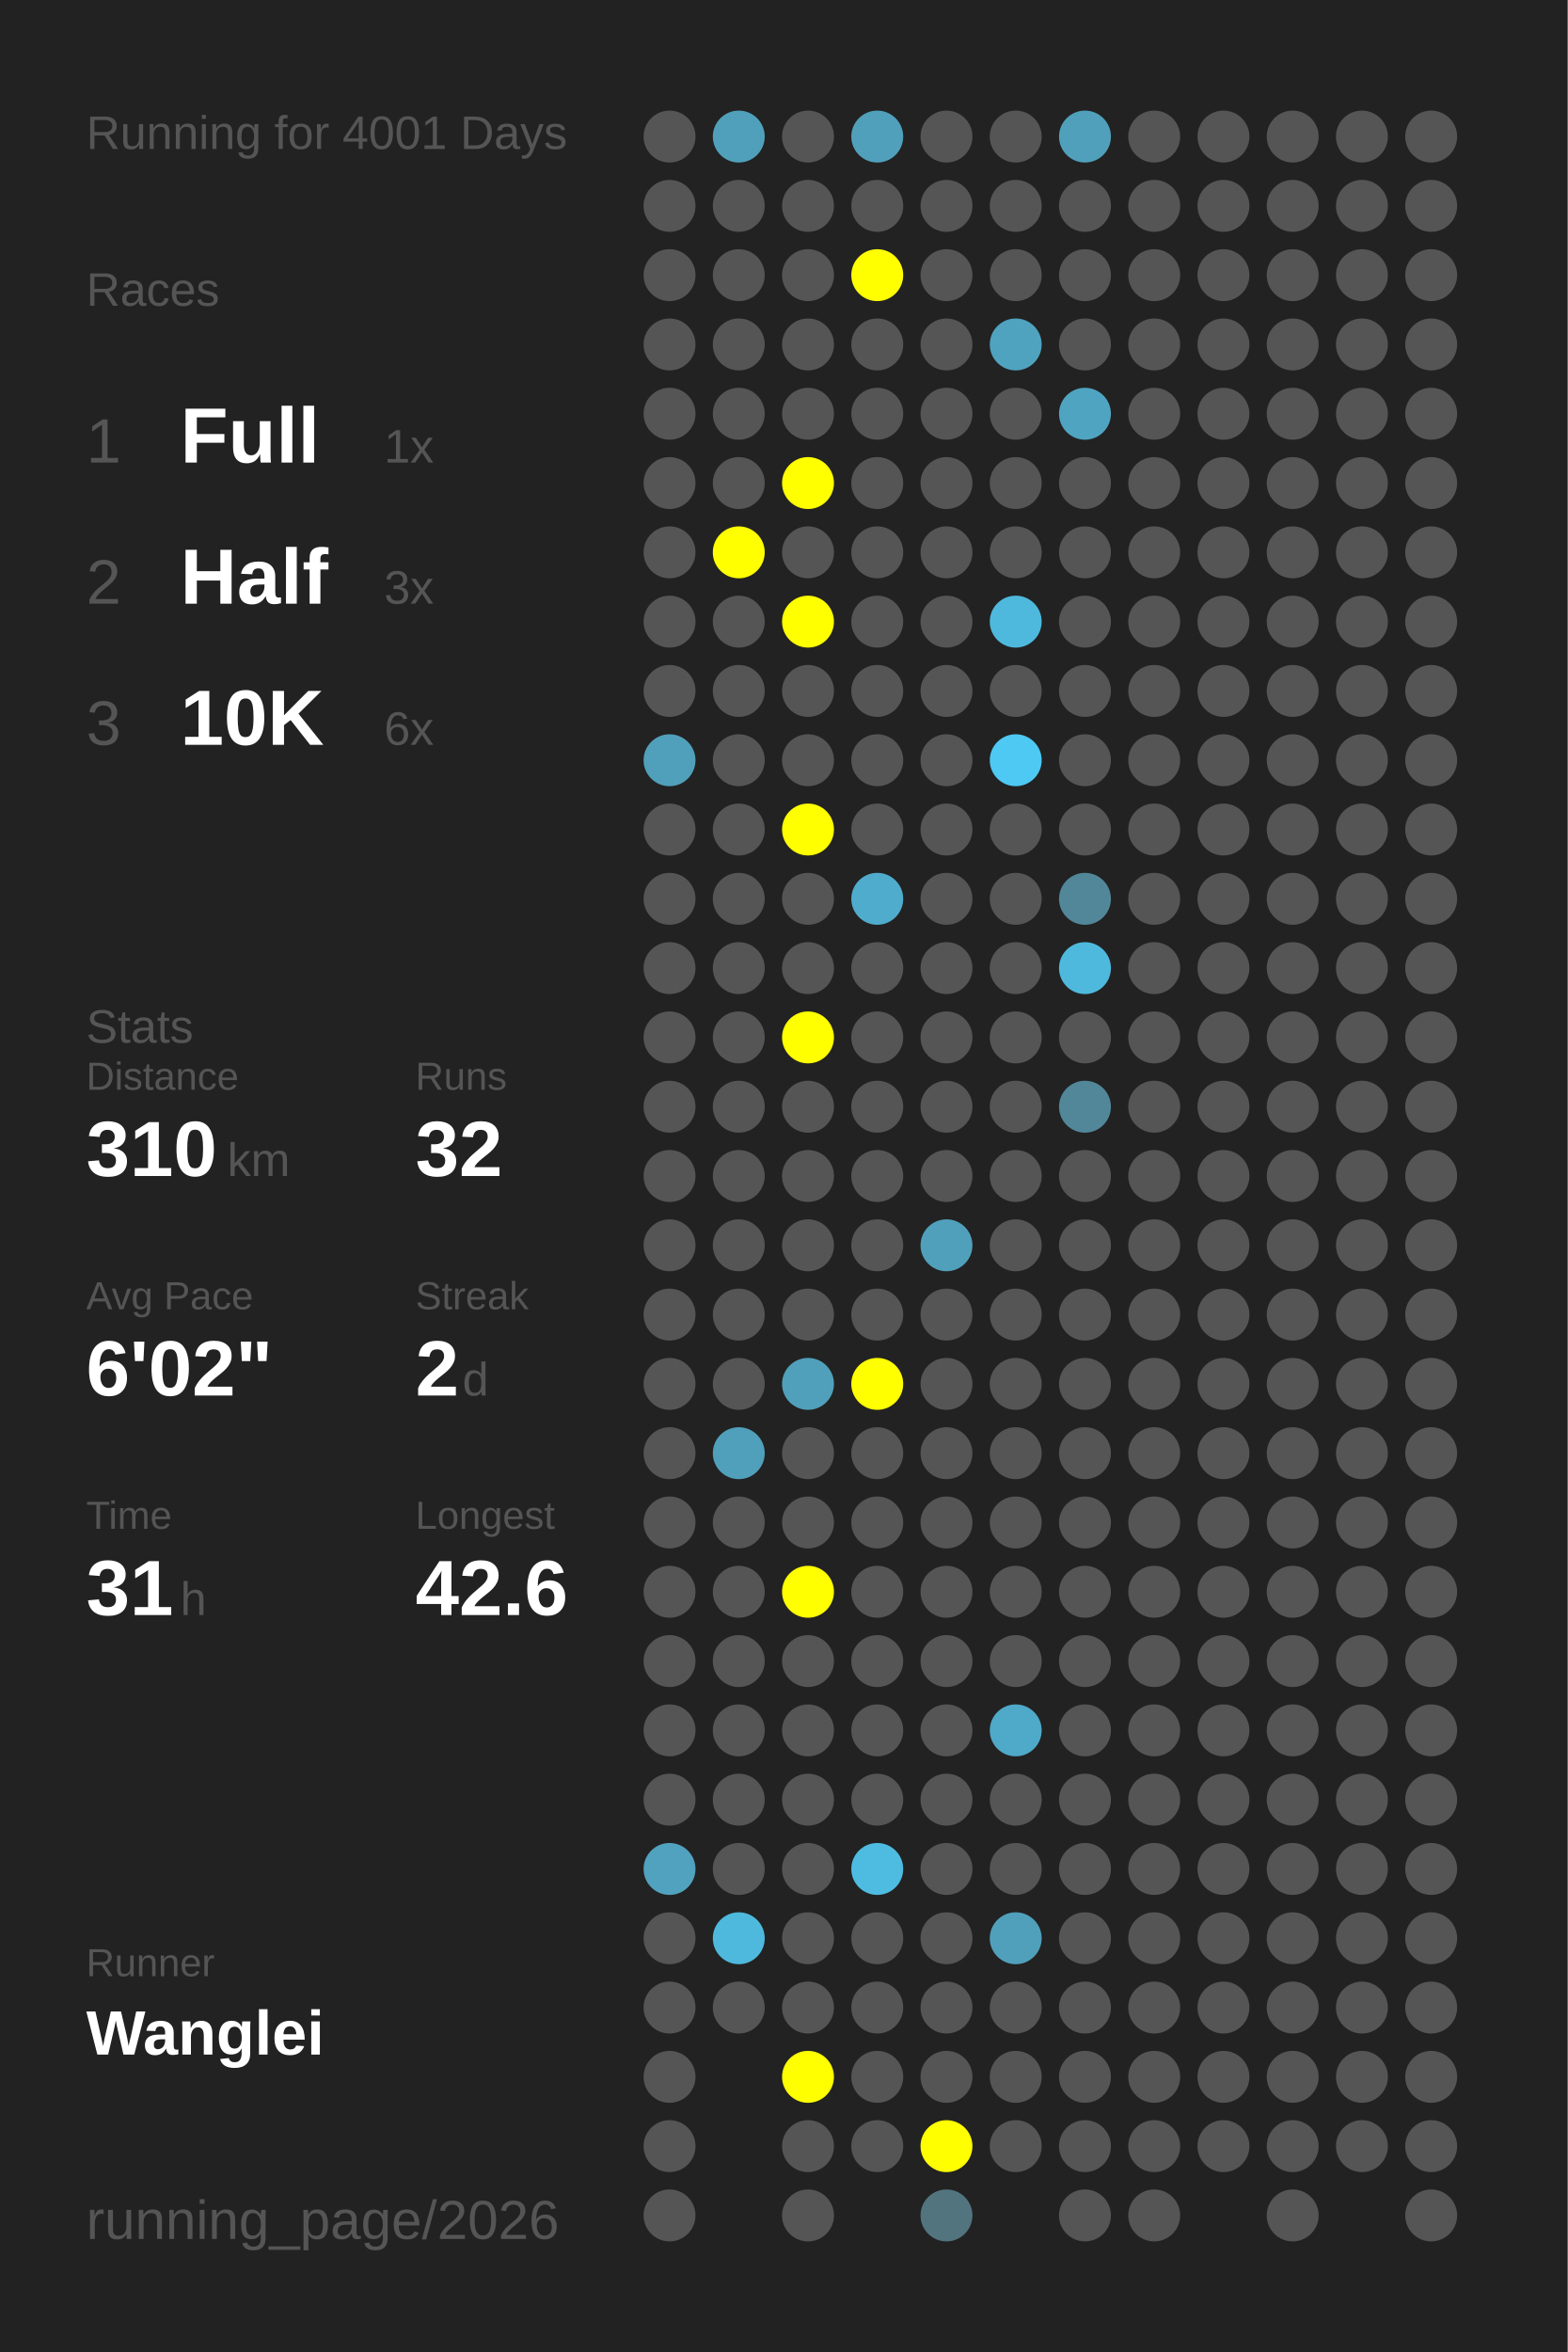
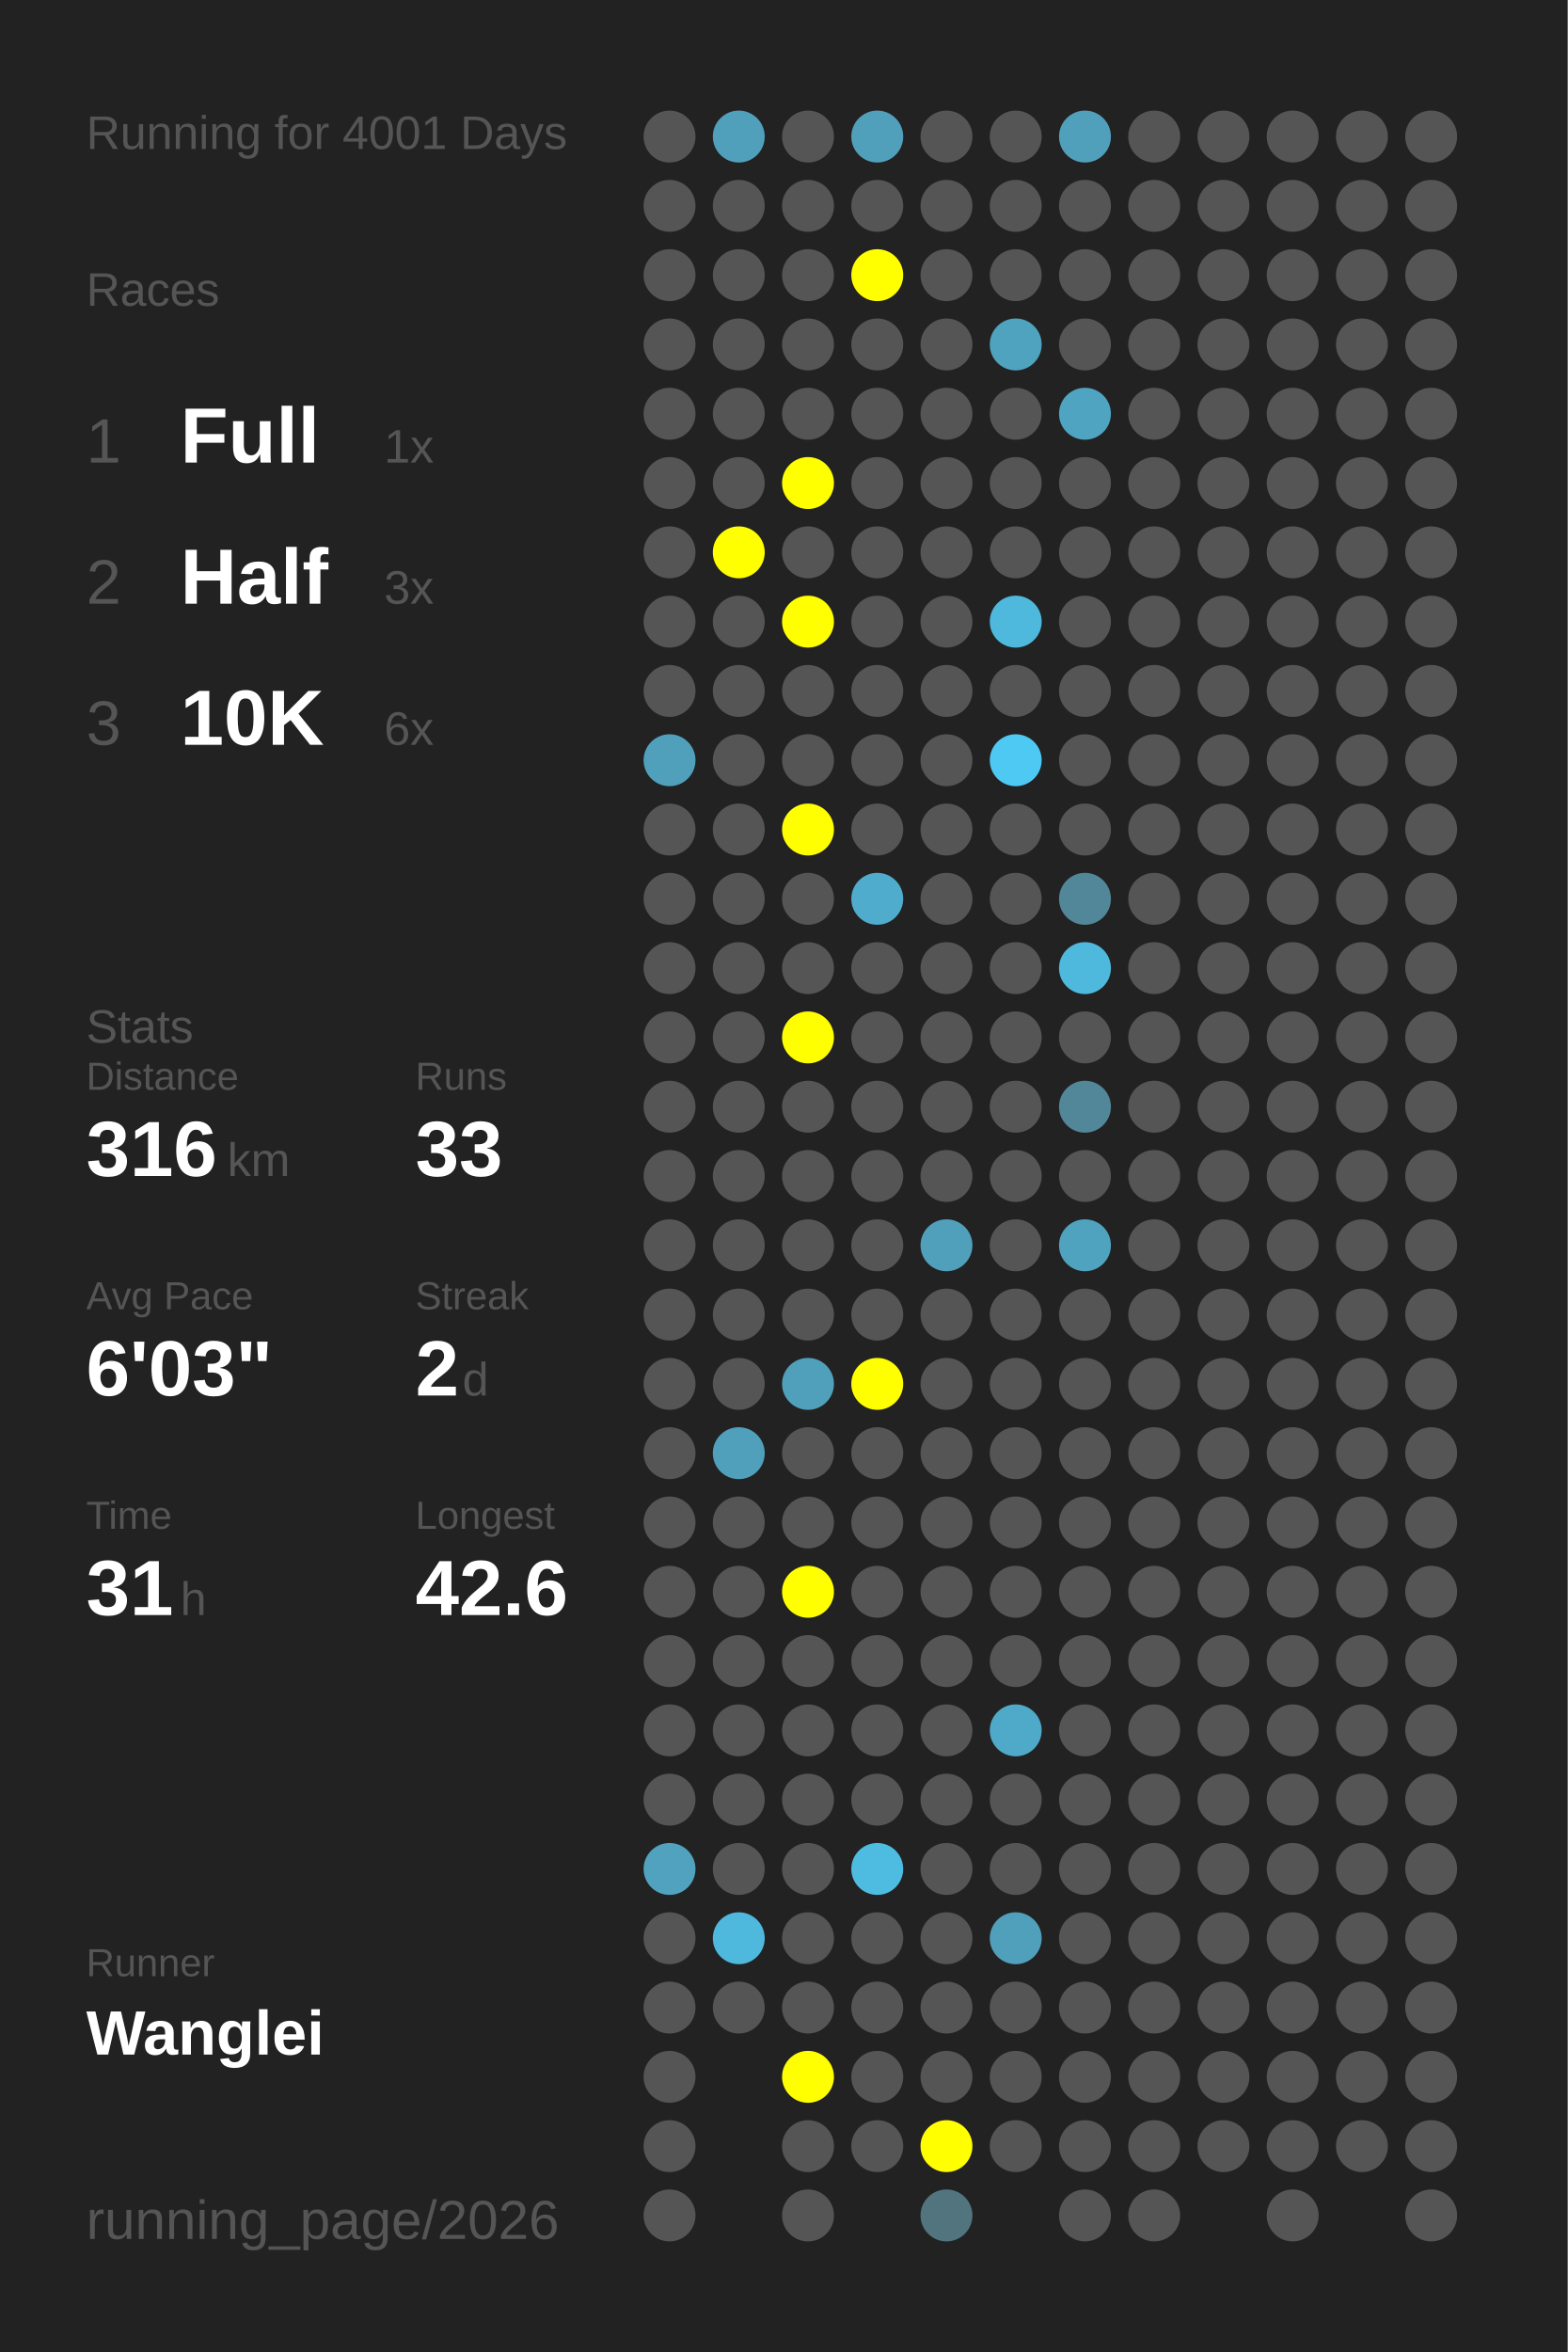
<svg xmlns="http://www.w3.org/2000/svg" baseProfile="full" height="300mm" version="1.1" viewBox="0,0,200,300" width="200mm">
  <defs />
  <rect fill="#222222" height="300" width="200" x="0" y="0" />
  <text fill="#555555" style="font-size:6px; font-family:Arial;" x="11" y="19">Running for 4001 Days</text>
  <text fill="#555555" style="font-size:6px; font-family:Arial;" x="11" y="39">Races</text>
  <text fill="#555555" style="font-size:8px; font-family:Arial;" x="11" y="59">1</text>
  <text fill="#FFFFFF" style="font-size:10px; font-family:Arial; font-weight:bold;" x="23" y="59">Full</text>
  <text fill="#555555" style="font-size:6px; font-family:Arial;" x="49" y="59">1x</text>
  <text fill="#555555" style="font-size:8px; font-family:Arial;" x="11" y="77">2</text>
  <text fill="#FFFFFF" style="font-size:10px; font-family:Arial; font-weight:bold;" x="23" y="77">Half</text>
  <text fill="#555555" style="font-size:6px; font-family:Arial;" x="49" y="77">3x</text>
  <text fill="#555555" style="font-size:8px; font-family:Arial;" x="11" y="95">3</text>
  <text fill="#FFFFFF" style="font-size:10px; font-family:Arial; font-weight:bold;" x="23" y="95">10K</text>
  <text fill="#555555" style="font-size:6px; font-family:Arial;" x="49" y="95">6x</text>
  <text fill="#555555" style="font-size:6px; font-family:Arial;" x="11" y="133">Stats</text>
  <text fill="#555555" style="font-size:5px; font-family:Arial;" x="11" y="139">Distance</text>
-   <text fill="#FFFFFF" style="font-size:10px; font-family:Arial; font-weight:bold;" x="11" y="150">310</text>
+   <text fill="#FFFFFF" style="font-size:10px; font-family:Arial; font-weight:bold;" x="11" y="150">316</text>
  <text fill="#555555" style="font-size:6px; font-family:Arial;" x="29" y="150">km</text>
  <text fill="#555555" style="font-size:5px; font-family:Arial;" x="53" y="139">Runs</text>
-   <text fill="#FFFFFF" style="font-size:10px; font-family:Arial; font-weight:bold;" x="53" y="150">32</text>
+   <text fill="#FFFFFF" style="font-size:10px; font-family:Arial; font-weight:bold;" x="53" y="150">33</text>
  <text fill="#555555" style="font-size:5px; font-family:Arial;" x="11" y="167">Avg Pace</text>
-   <text fill="#FFFFFF" style="font-size:10px; font-family:Arial; font-weight:bold;" x="11" y="178">6'02"</text>
+   <text fill="#FFFFFF" style="font-size:10px; font-family:Arial; font-weight:bold;" x="11" y="178">6'03"</text>
  <text fill="#555555" style="font-size:5px; font-family:Arial;" x="53" y="167">Streak</text>
  <text fill="#FFFFFF" style="font-size:10px; font-family:Arial; font-weight:bold;" x="53" y="178">2</text>
  <text fill="#555555" style="font-size:6px; font-family:Arial;" x="59" y="178">d</text>
  <text fill="#555555" style="font-size:5px; font-family:Arial;" x="11" y="195">Time</text>
  <text fill="#FFFFFF" style="font-size:10px; font-family:Arial; font-weight:bold;" x="11" y="206">31</text>
  <text fill="#555555" style="font-size:6px; font-family:Arial;" x="23" y="206">h</text>
  <text fill="#555555" style="font-size:5px; font-family:Arial;" x="53" y="195">Longest</text>
  <text fill="#FFFFFF" style="font-size:10px; font-family:Arial; font-weight:bold;" x="53" y="206">42.6</text>
  <text fill="#555555" style="font-size:5px; font-family:Arial;" x="11" y="252.065">Runner</text>
  <text fill="#FFFFFF" style="font-size:8px; font-family:Arial; font-weight:bold;" x="11" y="262.065">Wanglei</text>
  <text fill="#555555" style="font-size:7px; font-family:Arial;" x="11" y="285.581">running_page/2026</text>
  <circle cx="85.417" cy="17.419" fill="#555555" r="3.312" />
  <circle cx="85.417" cy="26.258" fill="#555555" r="3.312" />
  <circle cx="85.417" cy="35.097" fill="#555555" r="3.312" />
  <circle cx="85.417" cy="43.935" fill="#555555" r="3.312" />
  <circle cx="85.417" cy="52.774" fill="#555555" r="3.312" />
  <circle cx="85.417" cy="61.613" fill="#555555" r="3.312" />
  <circle cx="85.417" cy="70.452" fill="#555555" r="3.312" />
  <circle cx="85.417" cy="79.29" fill="#555555" r="3.312" />
  <circle cx="85.417" cy="88.129" fill="#555555" r="3.312" />
  <circle cx="85.417" cy="96.968" fill="#50a0bb" r="3.312" />
  <circle cx="85.417" cy="105.806" fill="#555555" r="3.312" />
  <circle cx="85.417" cy="114.645" fill="#555555" r="3.312" />
  <circle cx="85.417" cy="123.484" fill="#555555" r="3.312" />
  <circle cx="85.417" cy="132.323" fill="#555555" r="3.312" />
  <circle cx="85.417" cy="141.161" fill="#555555" r="3.312" />
  <circle cx="85.417" cy="150" fill="#555555" r="3.312" />
  <circle cx="85.417" cy="158.839" fill="#555555" r="3.312" />
  <circle cx="85.417" cy="167.677" fill="#555555" r="3.312" />
  <circle cx="85.417" cy="176.516" fill="#555555" r="3.312" />
  <circle cx="85.417" cy="185.355" fill="#555555" r="3.312" />
  <circle cx="85.417" cy="194.194" fill="#555555" r="3.312" />
  <circle cx="85.417" cy="203.032" fill="#555555" r="3.312" />
  <circle cx="85.417" cy="211.871" fill="#555555" r="3.312" />
  <circle cx="85.417" cy="220.71" fill="#555555" r="3.312" />
  <circle cx="85.417" cy="229.548" fill="#555555" r="3.312" />
  <circle cx="85.417" cy="238.387" fill="#50a2be" r="3.312" />
  <circle cx="85.417" cy="247.226" fill="#555555" r="3.312" />
  <circle cx="85.417" cy="256.065" fill="#555555" r="3.312" />
  <circle cx="85.417" cy="264.903" fill="#555555" r="3.312" />
  <circle cx="85.417" cy="273.742" fill="#555555" r="3.312" />
  <circle cx="85.417" cy="282.581" fill="#555555" r="3.312" />
  <circle cx="94.25" cy="17.419" fill="#50a0bb" r="3.312" />
  <circle cx="94.25" cy="26.258" fill="#555555" r="3.312" />
  <circle cx="94.25" cy="35.097" fill="#555555" r="3.312" />
  <circle cx="94.25" cy="43.935" fill="#555555" r="3.312" />
  <circle cx="94.25" cy="52.774" fill="#555555" r="3.312" />
  <circle cx="94.25" cy="61.613" fill="#555555" r="3.312" />
  <circle cx="94.25" cy="70.452" fill="#FFFF00" r="3.312" />
  <circle cx="94.25" cy="79.29" fill="#555555" r="3.312" />
  <circle cx="94.25" cy="88.129" fill="#555555" r="3.312" />
  <circle cx="94.25" cy="96.968" fill="#555555" r="3.312" />
  <circle cx="94.25" cy="105.806" fill="#555555" r="3.312" />
  <circle cx="94.25" cy="114.645" fill="#555555" r="3.312" />
  <circle cx="94.25" cy="123.484" fill="#555555" r="3.312" />
  <circle cx="94.25" cy="132.323" fill="#555555" r="3.312" />
  <circle cx="94.25" cy="141.161" fill="#555555" r="3.312" />
  <circle cx="94.25" cy="150" fill="#555555" r="3.312" />
  <circle cx="94.25" cy="158.839" fill="#555555" r="3.312" />
  <circle cx="94.25" cy="167.677" fill="#555555" r="3.312" />
  <circle cx="94.25" cy="176.516" fill="#555555" r="3.312" />
  <circle cx="94.25" cy="185.355" fill="#50a0bb" r="3.312" />
  <circle cx="94.25" cy="194.194" fill="#555555" r="3.312" />
  <circle cx="94.25" cy="203.032" fill="#555555" r="3.312" />
  <circle cx="94.25" cy="211.871" fill="#555555" r="3.312" />
  <circle cx="94.25" cy="220.71" fill="#555555" r="3.312" />
  <circle cx="94.25" cy="229.548" fill="#555555" r="3.312" />
  <circle cx="94.25" cy="238.387" fill="#555555" r="3.312" />
  <circle cx="94.25" cy="247.226" fill="#4eb9dd" r="3.312" />
  <circle cx="94.25" cy="256.065" fill="#555555" r="3.312" />
  <circle cx="103.083" cy="17.419" fill="#555555" r="3.312" />
  <circle cx="103.083" cy="26.258" fill="#555555" r="3.312" />
  <circle cx="103.083" cy="35.097" fill="#555555" r="3.312" />
  <circle cx="103.083" cy="43.935" fill="#555555" r="3.312" />
  <circle cx="103.083" cy="52.774" fill="#555555" r="3.312" />
  <circle cx="103.083" cy="61.613" fill="#FFFF00" r="3.312" />
  <circle cx="103.083" cy="70.452" fill="#555555" r="3.312" />
  <circle cx="103.083" cy="79.29" fill="#FFFF00" r="3.312" />
  <circle cx="103.083" cy="88.129" fill="#555555" r="3.312" />
  <circle cx="103.083" cy="96.968" fill="#555555" r="3.312" />
  <circle cx="103.083" cy="105.806" fill="#FFFF00" r="3.312" />
  <circle cx="103.083" cy="114.645" fill="#555555" r="3.312" />
  <circle cx="103.083" cy="123.484" fill="#555555" r="3.312" />
  <circle cx="103.083" cy="132.323" fill="#FFFF00" r="3.312" />
  <circle cx="103.083" cy="141.161" fill="#555555" r="3.312" />
  <circle cx="103.083" cy="150" fill="#555555" r="3.312" />
  <circle cx="103.083" cy="158.839" fill="#555555" r="3.312" />
  <circle cx="103.083" cy="167.677" fill="#555555" r="3.312" />
  <circle cx="103.083" cy="176.516" fill="#50a0bb" r="3.312" />
  <circle cx="103.083" cy="185.355" fill="#555555" r="3.312" />
  <circle cx="103.083" cy="194.194" fill="#555555" r="3.312" />
  <circle cx="103.083" cy="203.032" fill="#FFFF00" r="3.312" />
  <circle cx="103.083" cy="211.871" fill="#555555" r="3.312" />
  <circle cx="103.083" cy="220.71" fill="#555555" r="3.312" />
  <circle cx="103.083" cy="229.548" fill="#555555" r="3.312" />
  <circle cx="103.083" cy="238.387" fill="#555555" r="3.312" />
  <circle cx="103.083" cy="247.226" fill="#555555" r="3.312" />
  <circle cx="103.083" cy="256.065" fill="#555555" r="3.312" />
  <circle cx="103.083" cy="264.903" fill="#FFFF00" r="3.312" />
  <circle cx="103.083" cy="273.742" fill="#555555" r="3.312" />
  <circle cx="103.083" cy="282.581" fill="#555555" r="3.312" />
  <circle cx="111.917" cy="17.419" fill="#50a0bb" r="3.312" />
  <circle cx="111.917" cy="26.258" fill="#555555" r="3.312" />
  <circle cx="111.917" cy="35.097" fill="#FFFF00" r="3.312" />
  <circle cx="111.917" cy="43.935" fill="#555555" r="3.312" />
  <circle cx="111.917" cy="52.774" fill="#555555" r="3.312" />
  <circle cx="111.917" cy="61.613" fill="#555555" r="3.312" />
  <circle cx="111.917" cy="70.452" fill="#555555" r="3.312" />
  <circle cx="111.917" cy="79.29" fill="#555555" r="3.312" />
  <circle cx="111.917" cy="88.129" fill="#555555" r="3.312" />
  <circle cx="111.917" cy="96.968" fill="#555555" r="3.312" />
  <circle cx="111.917" cy="105.806" fill="#555555" r="3.312" />
  <circle cx="111.917" cy="114.645" fill="#4faccc" r="3.312" />
  <circle cx="111.917" cy="123.484" fill="#555555" r="3.312" />
  <circle cx="111.917" cy="132.323" fill="#555555" r="3.312" />
  <circle cx="111.917" cy="141.161" fill="#555555" r="3.312" />
  <circle cx="111.917" cy="150" fill="#555555" r="3.312" />
  <circle cx="111.917" cy="158.839" fill="#555555" r="3.312" />
  <circle cx="111.917" cy="167.677" fill="#555555" r="3.312" />
  <circle cx="111.917" cy="176.516" fill="#FFFF00" r="3.312" />
  <circle cx="111.917" cy="185.355" fill="#555555" r="3.312" />
  <circle cx="111.917" cy="194.194" fill="#555555" r="3.312" />
  <circle cx="111.917" cy="203.032" fill="#555555" r="3.312" />
  <circle cx="111.917" cy="211.871" fill="#555555" r="3.312" />
  <circle cx="111.917" cy="220.71" fill="#555555" r="3.312" />
  <circle cx="111.917" cy="229.548" fill="#555555" r="3.312" />
  <circle cx="111.917" cy="238.387" fill="#4ebce1" r="3.312" />
  <circle cx="111.917" cy="247.226" fill="#555555" r="3.312" />
  <circle cx="111.917" cy="256.065" fill="#555555" r="3.312" />
  <circle cx="111.917" cy="264.903" fill="#555555" r="3.312" />
  <circle cx="111.917" cy="273.742" fill="#555555" r="3.312" />
  <circle cx="120.75" cy="17.419" fill="#555555" r="3.312" />
  <circle cx="120.75" cy="26.258" fill="#555555" r="3.312" />
  <circle cx="120.75" cy="35.097" fill="#555555" r="3.312" />
  <circle cx="120.75" cy="43.935" fill="#555555" r="3.312" />
  <circle cx="120.75" cy="52.774" fill="#555555" r="3.312" />
  <circle cx="120.75" cy="61.613" fill="#555555" r="3.312" />
  <circle cx="120.75" cy="70.452" fill="#555555" r="3.312" />
  <circle cx="120.75" cy="79.29" fill="#555555" r="3.312" />
  <circle cx="120.75" cy="88.129" fill="#555555" r="3.312" />
  <circle cx="120.75" cy="96.968" fill="#555555" r="3.312" />
  <circle cx="120.75" cy="105.806" fill="#555555" r="3.312" />
  <circle cx="120.75" cy="114.645" fill="#555555" r="3.312" />
  <circle cx="120.75" cy="123.484" fill="#555555" r="3.312" />
  <circle cx="120.75" cy="132.323" fill="#555555" r="3.312" />
  <circle cx="120.75" cy="141.161" fill="#555555" r="3.312" />
  <circle cx="120.75" cy="150" fill="#555555" r="3.312" />
  <circle cx="120.75" cy="158.839" fill="#50a0bb" r="3.312" />
  <circle cx="120.75" cy="167.677" fill="#555555" r="3.312" />
  <circle cx="120.75" cy="176.516" fill="#555555" r="3.312" />
  <circle cx="120.75" cy="185.355" fill="#555555" r="3.312" />
  <circle cx="120.75" cy="194.194" fill="#555555" r="3.312" />
  <circle cx="120.75" cy="203.032" fill="#555555" r="3.312" />
  <circle cx="120.75" cy="211.871" fill="#555555" r="3.312" />
  <circle cx="120.75" cy="220.71" fill="#555555" r="3.312" />
  <circle cx="120.75" cy="229.548" fill="#555555" r="3.312" />
  <circle cx="120.75" cy="238.387" fill="#555555" r="3.312" />
  <circle cx="120.75" cy="247.226" fill="#555555" r="3.312" />
  <circle cx="120.75" cy="256.065" fill="#555555" r="3.312" />
  <circle cx="120.75" cy="264.903" fill="#555555" r="3.312" />
  <circle cx="120.75" cy="273.742" fill="#FFFF00" r="3.312" />
  <circle cx="120.75" cy="282.581" fill="#52747f" r="3.312" />
  <circle cx="129.583" cy="17.419" fill="#555555" r="3.312" />
  <circle cx="129.583" cy="26.258" fill="#555555" r="3.312" />
  <circle cx="129.583" cy="35.097" fill="#555555" r="3.312" />
  <circle cx="129.583" cy="43.935" fill="#4fa3bf" r="3.312" />
  <circle cx="129.583" cy="52.774" fill="#555555" r="3.312" />
  <circle cx="129.583" cy="61.613" fill="#555555" r="3.312" />
  <circle cx="129.583" cy="70.452" fill="#555555" r="3.312" />
  <circle cx="129.583" cy="79.29" fill="#4eb9dd" r="3.312" />
  <circle cx="129.583" cy="88.129" fill="#555555" r="3.312" />
  <circle cx="129.583" cy="96.968" fill="#4dc9f3" r="3.312" />
  <circle cx="129.583" cy="105.806" fill="#555555" r="3.312" />
  <circle cx="129.583" cy="114.645" fill="#555555" r="3.312" />
  <circle cx="129.583" cy="123.484" fill="#555555" r="3.312" />
  <circle cx="129.583" cy="132.323" fill="#555555" r="3.312" />
  <circle cx="129.583" cy="141.161" fill="#555555" r="3.312" />
  <circle cx="129.583" cy="150" fill="#555555" r="3.312" />
  <circle cx="129.583" cy="158.839" fill="#555555" r="3.312" />
  <circle cx="129.583" cy="167.677" fill="#555555" r="3.312" />
  <circle cx="129.583" cy="176.516" fill="#555555" r="3.312" />
  <circle cx="129.583" cy="185.355" fill="#555555" r="3.312" />
  <circle cx="129.583" cy="194.194" fill="#555555" r="3.312" />
  <circle cx="129.583" cy="203.032" fill="#555555" r="3.312" />
  <circle cx="129.583" cy="211.871" fill="#555555" r="3.312" />
  <circle cx="129.583" cy="220.71" fill="#4fa9c8" r="3.312" />
  <circle cx="129.583" cy="229.548" fill="#555555" r="3.312" />
  <circle cx="129.583" cy="238.387" fill="#555555" r="3.312" />
  <circle cx="129.583" cy="247.226" fill="#50a0bb" r="3.312" />
  <circle cx="129.583" cy="256.065" fill="#555555" r="3.312" />
  <circle cx="129.583" cy="264.903" fill="#555555" r="3.312" />
  <circle cx="129.583" cy="273.742" fill="#555555" r="3.312" />
  <circle cx="138.417" cy="17.419" fill="#50a0bb" r="3.312" />
  <circle cx="138.417" cy="26.258" fill="#555555" r="3.312" />
  <circle cx="138.417" cy="35.097" fill="#555555" r="3.312" />
  <circle cx="138.417" cy="43.935" fill="#555555" r="3.312" />
  <circle cx="138.417" cy="52.774" fill="#4fa4c1" r="3.312" />
  <circle cx="138.417" cy="61.613" fill="#555555" r="3.312" />
  <circle cx="138.417" cy="70.452" fill="#555555" r="3.312" />
  <circle cx="138.417" cy="79.29" fill="#555555" r="3.312" />
  <circle cx="138.417" cy="88.129" fill="#555555" r="3.312" />
  <circle cx="138.417" cy="96.968" fill="#555555" r="3.312" />
  <circle cx="138.417" cy="105.806" fill="#555555" r="3.312" />
  <circle cx="138.417" cy="114.645" fill="#518799" r="3.312" />
  <circle cx="138.417" cy="123.484" fill="#4eb9dd" r="3.312" />
  <circle cx="138.417" cy="132.323" fill="#555555" r="3.312" />
  <circle cx="138.417" cy="141.161" fill="#518799" r="3.312" />
  <circle cx="138.417" cy="150" fill="#555555" r="3.312" />
-   <circle cx="138.417" cy="158.839" fill="#555555" r="3.312" />
+   <circle cx="138.417" cy="158.839" fill="#4fa3bf" r="3.312" />
  <circle cx="138.417" cy="167.677" fill="#555555" r="3.312" />
  <circle cx="138.417" cy="176.516" fill="#555555" r="3.312" />
  <circle cx="138.417" cy="185.355" fill="#555555" r="3.312" />
  <circle cx="138.417" cy="194.194" fill="#555555" r="3.312" />
  <circle cx="138.417" cy="203.032" fill="#555555" r="3.312" />
  <circle cx="138.417" cy="211.871" fill="#555555" r="3.312" />
  <circle cx="138.417" cy="220.71" fill="#555555" r="3.312" />
  <circle cx="138.417" cy="229.548" fill="#555555" r="3.312" />
  <circle cx="138.417" cy="238.387" fill="#555555" r="3.312" />
  <circle cx="138.417" cy="247.226" fill="#555555" r="3.312" />
  <circle cx="138.417" cy="256.065" fill="#555555" r="3.312" />
  <circle cx="138.417" cy="264.903" fill="#555555" r="3.312" />
  <circle cx="138.417" cy="273.742" fill="#555555" r="3.312" />
  <circle cx="138.417" cy="282.581" fill="#555555" r="3.312" />
  <circle cx="147.25" cy="17.419" fill="#555555" r="3.312" />
  <circle cx="147.25" cy="26.258" fill="#555555" r="3.312" />
  <circle cx="147.25" cy="35.097" fill="#555555" r="3.312" />
  <circle cx="147.25" cy="43.935" fill="#555555" r="3.312" />
  <circle cx="147.25" cy="52.774" fill="#555555" r="3.312" />
  <circle cx="147.25" cy="61.613" fill="#555555" r="3.312" />
  <circle cx="147.25" cy="70.452" fill="#555555" r="3.312" />
  <circle cx="147.25" cy="79.29" fill="#555555" r="3.312" />
  <circle cx="147.25" cy="88.129" fill="#555555" r="3.312" />
  <circle cx="147.25" cy="96.968" fill="#555555" r="3.312" />
  <circle cx="147.25" cy="105.806" fill="#555555" r="3.312" />
  <circle cx="147.25" cy="114.645" fill="#555555" r="3.312" />
  <circle cx="147.25" cy="123.484" fill="#555555" r="3.312" />
  <circle cx="147.25" cy="132.323" fill="#555555" r="3.312" />
  <circle cx="147.25" cy="141.161" fill="#555555" r="3.312" />
  <circle cx="147.25" cy="150" fill="#555555" r="3.312" />
  <circle cx="147.25" cy="158.839" fill="#555555" r="3.312" />
  <circle cx="147.25" cy="167.677" fill="#555555" r="3.312" />
  <circle cx="147.25" cy="176.516" fill="#555555" r="3.312" />
  <circle cx="147.25" cy="185.355" fill="#555555" r="3.312" />
  <circle cx="147.25" cy="194.194" fill="#555555" r="3.312" />
  <circle cx="147.25" cy="203.032" fill="#555555" r="3.312" />
  <circle cx="147.25" cy="211.871" fill="#555555" r="3.312" />
  <circle cx="147.25" cy="220.71" fill="#555555" r="3.312" />
  <circle cx="147.25" cy="229.548" fill="#555555" r="3.312" />
  <circle cx="147.25" cy="238.387" fill="#555555" r="3.312" />
  <circle cx="147.25" cy="247.226" fill="#555555" r="3.312" />
  <circle cx="147.25" cy="256.065" fill="#555555" r="3.312" />
  <circle cx="147.25" cy="264.903" fill="#555555" r="3.312" />
  <circle cx="147.25" cy="273.742" fill="#555555" r="3.312" />
  <circle cx="147.25" cy="282.581" fill="#555555" r="3.312" />
  <circle cx="156.083" cy="17.419" fill="#555555" r="3.312" />
  <circle cx="156.083" cy="26.258" fill="#555555" r="3.312" />
  <circle cx="156.083" cy="35.097" fill="#555555" r="3.312" />
  <circle cx="156.083" cy="43.935" fill="#555555" r="3.312" />
  <circle cx="156.083" cy="52.774" fill="#555555" r="3.312" />
  <circle cx="156.083" cy="61.613" fill="#555555" r="3.312" />
  <circle cx="156.083" cy="70.452" fill="#555555" r="3.312" />
  <circle cx="156.083" cy="79.29" fill="#555555" r="3.312" />
  <circle cx="156.083" cy="88.129" fill="#555555" r="3.312" />
  <circle cx="156.083" cy="96.968" fill="#555555" r="3.312" />
  <circle cx="156.083" cy="105.806" fill="#555555" r="3.312" />
  <circle cx="156.083" cy="114.645" fill="#555555" r="3.312" />
  <circle cx="156.083" cy="123.484" fill="#555555" r="3.312" />
  <circle cx="156.083" cy="132.323" fill="#555555" r="3.312" />
  <circle cx="156.083" cy="141.161" fill="#555555" r="3.312" />
  <circle cx="156.083" cy="150" fill="#555555" r="3.312" />
  <circle cx="156.083" cy="158.839" fill="#555555" r="3.312" />
  <circle cx="156.083" cy="167.677" fill="#555555" r="3.312" />
  <circle cx="156.083" cy="176.516" fill="#555555" r="3.312" />
  <circle cx="156.083" cy="185.355" fill="#555555" r="3.312" />
  <circle cx="156.083" cy="194.194" fill="#555555" r="3.312" />
  <circle cx="156.083" cy="203.032" fill="#555555" r="3.312" />
  <circle cx="156.083" cy="211.871" fill="#555555" r="3.312" />
  <circle cx="156.083" cy="220.71" fill="#555555" r="3.312" />
  <circle cx="156.083" cy="229.548" fill="#555555" r="3.312" />
  <circle cx="156.083" cy="238.387" fill="#555555" r="3.312" />
  <circle cx="156.083" cy="247.226" fill="#555555" r="3.312" />
  <circle cx="156.083" cy="256.065" fill="#555555" r="3.312" />
  <circle cx="156.083" cy="264.903" fill="#555555" r="3.312" />
  <circle cx="156.083" cy="273.742" fill="#555555" r="3.312" />
  <circle cx="164.917" cy="17.419" fill="#555555" r="3.312" />
  <circle cx="164.917" cy="26.258" fill="#555555" r="3.312" />
  <circle cx="164.917" cy="35.097" fill="#555555" r="3.312" />
  <circle cx="164.917" cy="43.935" fill="#555555" r="3.312" />
  <circle cx="164.917" cy="52.774" fill="#555555" r="3.312" />
  <circle cx="164.917" cy="61.613" fill="#555555" r="3.312" />
  <circle cx="164.917" cy="70.452" fill="#555555" r="3.312" />
  <circle cx="164.917" cy="79.29" fill="#555555" r="3.312" />
  <circle cx="164.917" cy="88.129" fill="#555555" r="3.312" />
  <circle cx="164.917" cy="96.968" fill="#555555" r="3.312" />
  <circle cx="164.917" cy="105.806" fill="#555555" r="3.312" />
  <circle cx="164.917" cy="114.645" fill="#555555" r="3.312" />
  <circle cx="164.917" cy="123.484" fill="#555555" r="3.312" />
  <circle cx="164.917" cy="132.323" fill="#555555" r="3.312" />
  <circle cx="164.917" cy="141.161" fill="#555555" r="3.312" />
  <circle cx="164.917" cy="150" fill="#555555" r="3.312" />
  <circle cx="164.917" cy="158.839" fill="#555555" r="3.312" />
  <circle cx="164.917" cy="167.677" fill="#555555" r="3.312" />
  <circle cx="164.917" cy="176.516" fill="#555555" r="3.312" />
  <circle cx="164.917" cy="185.355" fill="#555555" r="3.312" />
  <circle cx="164.917" cy="194.194" fill="#555555" r="3.312" />
  <circle cx="164.917" cy="203.032" fill="#555555" r="3.312" />
  <circle cx="164.917" cy="211.871" fill="#555555" r="3.312" />
  <circle cx="164.917" cy="220.71" fill="#555555" r="3.312" />
  <circle cx="164.917" cy="229.548" fill="#555555" r="3.312" />
  <circle cx="164.917" cy="238.387" fill="#555555" r="3.312" />
  <circle cx="164.917" cy="247.226" fill="#555555" r="3.312" />
  <circle cx="164.917" cy="256.065" fill="#555555" r="3.312" />
  <circle cx="164.917" cy="264.903" fill="#555555" r="3.312" />
  <circle cx="164.917" cy="273.742" fill="#555555" r="3.312" />
  <circle cx="164.917" cy="282.581" fill="#555555" r="3.312" />
  <circle cx="173.75" cy="17.419" fill="#555555" r="3.312" />
  <circle cx="173.75" cy="26.258" fill="#555555" r="3.312" />
  <circle cx="173.75" cy="35.097" fill="#555555" r="3.312" />
  <circle cx="173.75" cy="43.935" fill="#555555" r="3.312" />
  <circle cx="173.75" cy="52.774" fill="#555555" r="3.312" />
  <circle cx="173.75" cy="61.613" fill="#555555" r="3.312" />
  <circle cx="173.75" cy="70.452" fill="#555555" r="3.312" />
  <circle cx="173.75" cy="79.29" fill="#555555" r="3.312" />
  <circle cx="173.75" cy="88.129" fill="#555555" r="3.312" />
  <circle cx="173.75" cy="96.968" fill="#555555" r="3.312" />
  <circle cx="173.75" cy="105.806" fill="#555555" r="3.312" />
  <circle cx="173.75" cy="114.645" fill="#555555" r="3.312" />
  <circle cx="173.75" cy="123.484" fill="#555555" r="3.312" />
  <circle cx="173.75" cy="132.323" fill="#555555" r="3.312" />
  <circle cx="173.75" cy="141.161" fill="#555555" r="3.312" />
  <circle cx="173.75" cy="150" fill="#555555" r="3.312" />
  <circle cx="173.75" cy="158.839" fill="#555555" r="3.312" />
  <circle cx="173.75" cy="167.677" fill="#555555" r="3.312" />
  <circle cx="173.75" cy="176.516" fill="#555555" r="3.312" />
  <circle cx="173.75" cy="185.355" fill="#555555" r="3.312" />
  <circle cx="173.75" cy="194.194" fill="#555555" r="3.312" />
  <circle cx="173.75" cy="203.032" fill="#555555" r="3.312" />
  <circle cx="173.75" cy="211.871" fill="#555555" r="3.312" />
  <circle cx="173.75" cy="220.71" fill="#555555" r="3.312" />
  <circle cx="173.75" cy="229.548" fill="#555555" r="3.312" />
  <circle cx="173.75" cy="238.387" fill="#555555" r="3.312" />
  <circle cx="173.75" cy="247.226" fill="#555555" r="3.312" />
  <circle cx="173.75" cy="256.065" fill="#555555" r="3.312" />
  <circle cx="173.75" cy="264.903" fill="#555555" r="3.312" />
  <circle cx="173.75" cy="273.742" fill="#555555" r="3.312" />
  <circle cx="182.583" cy="17.419" fill="#555555" r="3.312" />
  <circle cx="182.583" cy="26.258" fill="#555555" r="3.312" />
  <circle cx="182.583" cy="35.097" fill="#555555" r="3.312" />
  <circle cx="182.583" cy="43.935" fill="#555555" r="3.312" />
  <circle cx="182.583" cy="52.774" fill="#555555" r="3.312" />
  <circle cx="182.583" cy="61.613" fill="#555555" r="3.312" />
  <circle cx="182.583" cy="70.452" fill="#555555" r="3.312" />
  <circle cx="182.583" cy="79.29" fill="#555555" r="3.312" />
  <circle cx="182.583" cy="88.129" fill="#555555" r="3.312" />
  <circle cx="182.583" cy="96.968" fill="#555555" r="3.312" />
  <circle cx="182.583" cy="105.806" fill="#555555" r="3.312" />
  <circle cx="182.583" cy="114.645" fill="#555555" r="3.312" />
  <circle cx="182.583" cy="123.484" fill="#555555" r="3.312" />
  <circle cx="182.583" cy="132.323" fill="#555555" r="3.312" />
  <circle cx="182.583" cy="141.161" fill="#555555" r="3.312" />
  <circle cx="182.583" cy="150" fill="#555555" r="3.312" />
  <circle cx="182.583" cy="158.839" fill="#555555" r="3.312" />
  <circle cx="182.583" cy="167.677" fill="#555555" r="3.312" />
  <circle cx="182.583" cy="176.516" fill="#555555" r="3.312" />
  <circle cx="182.583" cy="185.355" fill="#555555" r="3.312" />
  <circle cx="182.583" cy="194.194" fill="#555555" r="3.312" />
  <circle cx="182.583" cy="203.032" fill="#555555" r="3.312" />
  <circle cx="182.583" cy="211.871" fill="#555555" r="3.312" />
  <circle cx="182.583" cy="220.71" fill="#555555" r="3.312" />
  <circle cx="182.583" cy="229.548" fill="#555555" r="3.312" />
  <circle cx="182.583" cy="238.387" fill="#555555" r="3.312" />
  <circle cx="182.583" cy="247.226" fill="#555555" r="3.312" />
  <circle cx="182.583" cy="256.065" fill="#555555" r="3.312" />
  <circle cx="182.583" cy="264.903" fill="#555555" r="3.312" />
  <circle cx="182.583" cy="273.742" fill="#555555" r="3.312" />
  <circle cx="182.583" cy="282.581" fill="#555555" r="3.312" />
</svg>
